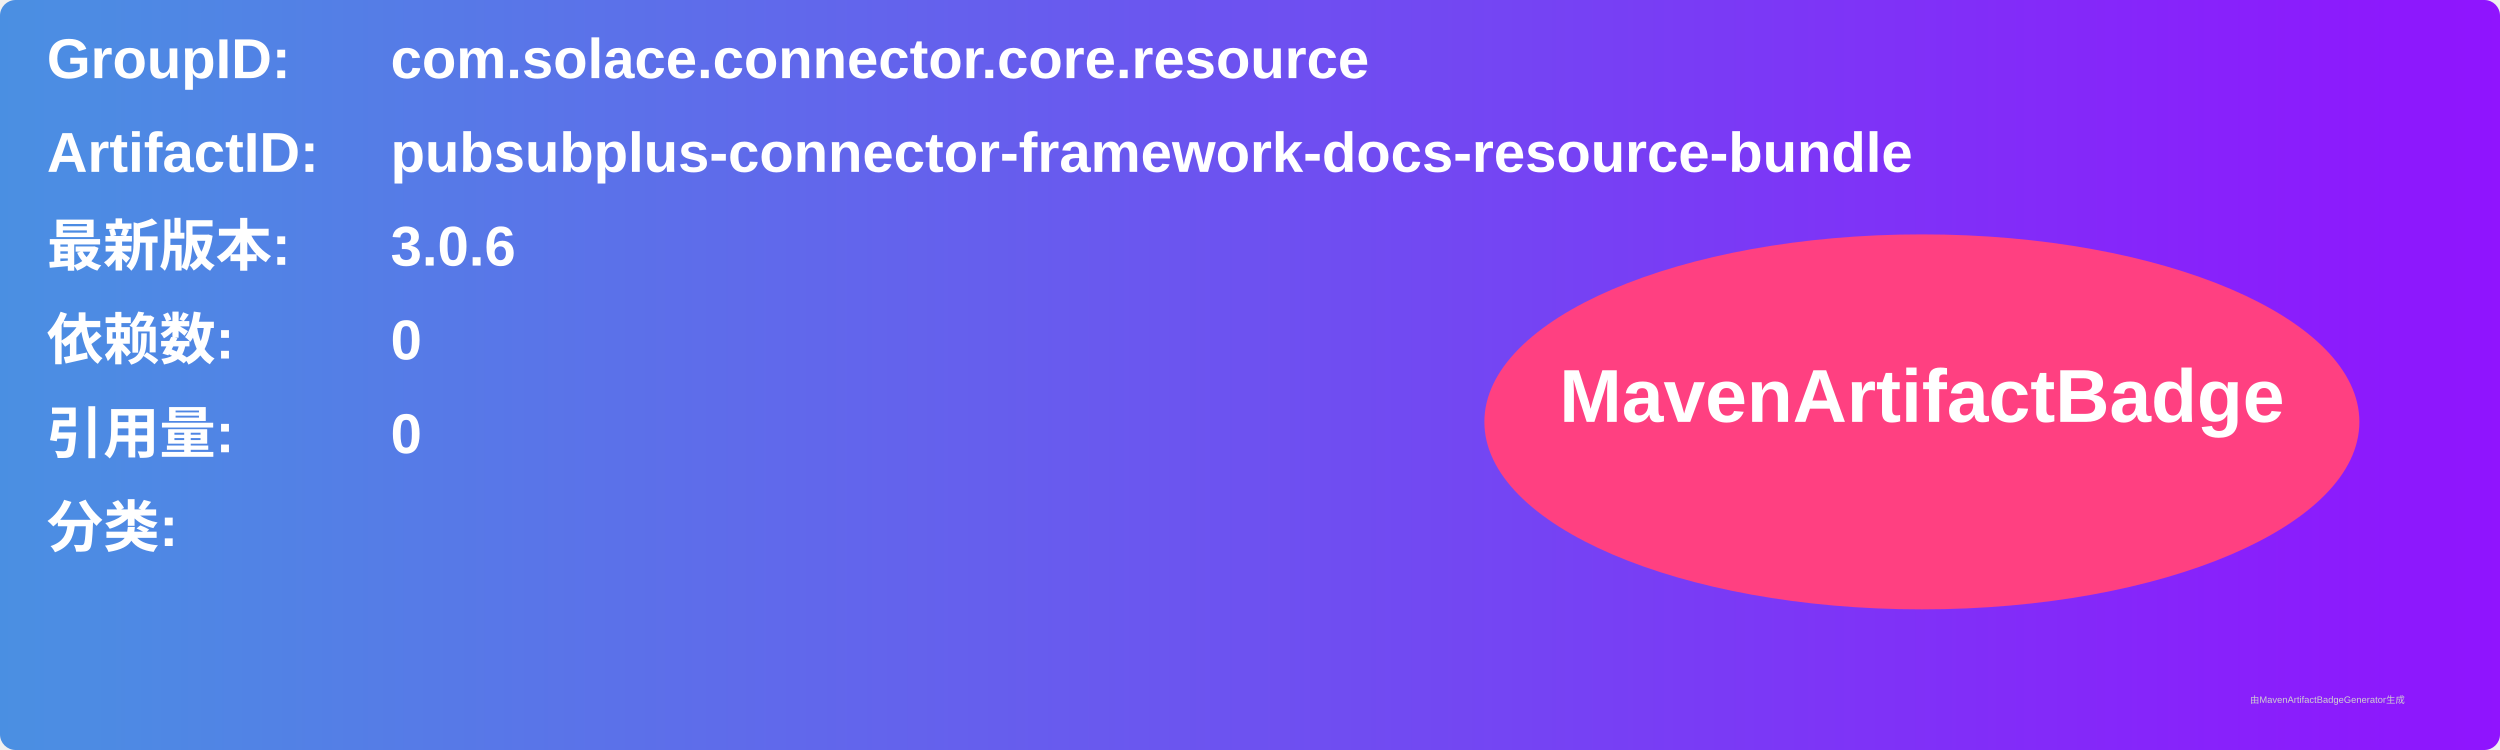
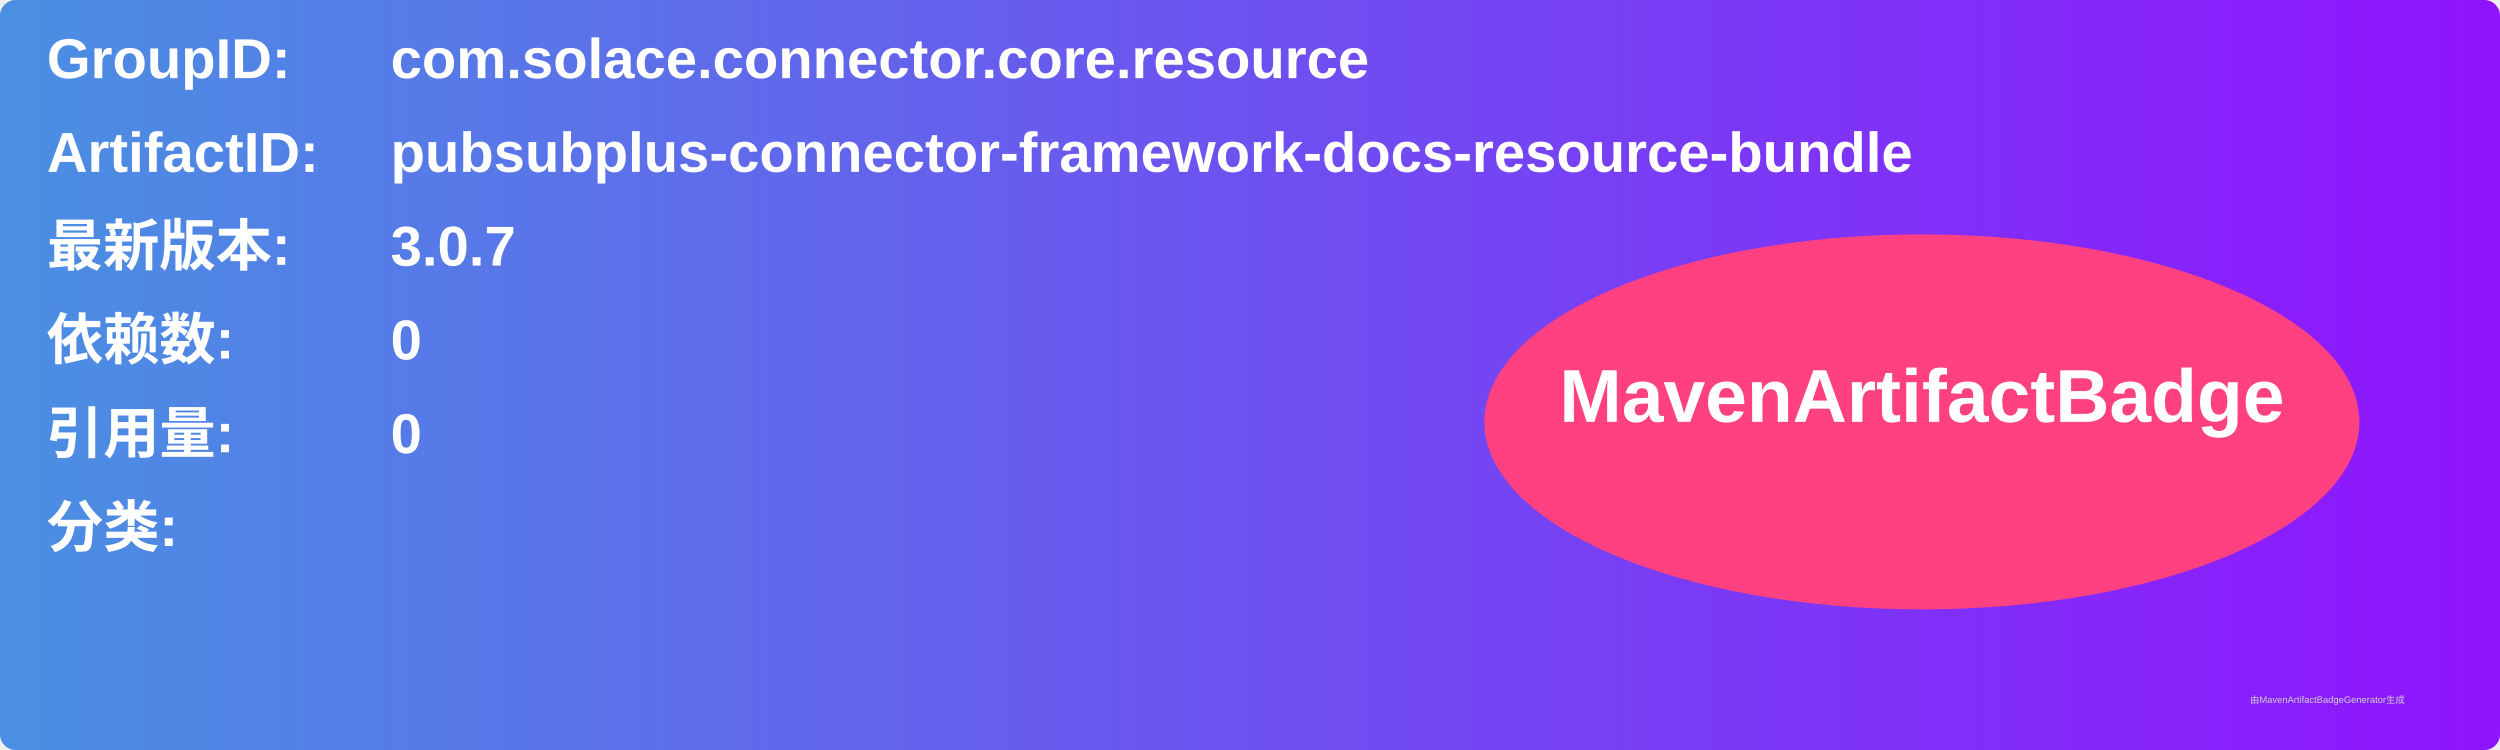
<svg xmlns="http://www.w3.org/2000/svg" width="800" height="240" viewBox="0 0 800 240">
  <linearGradient id="grad" x1="0%" y1="0%" x2="100%" y2="0%">
    <stop offset="0%" stop-color="#4a90e2" />
    <stop offset="100%" stop-color="#9013fe" />
  </linearGradient>
  <rect width="100%" height="100%" rx="5" ry="5" fill="url(#grad)" />
  <g transform="translate(15, 15)">
    <text x="0" y="10" font-family="Arial" font-size="18" fill="white" font-weight="bold" width="260">GroupID:</text>
    <text x="110" y="10" font-family="Arial" font-size="18" fill="white" font-weight="bold" width="460">com.solace.connector.core.resource</text>
    <text x="0" y="40" font-family="Arial" font-size="18" fill="white" font-weight="bold" width="260">ArtifactID:</text>
    <text x="110" y="40" font-family="Arial" font-size="18" fill="white" font-weight="bold" width="460">pubsubplus-connector-framework-docs-resource-bundle</text>
    <text x="0" y="70" font-family="Arial" font-size="18" fill="white" font-weight="bold">最新版本:</text>
    <text x="110" y="70" font-family="Arial" font-size="18" fill="white" font-weight="bold">
-       <tspan font-weight="bold">3.0.6</tspan>
+       <tspan font-weight="bold">3.0.7</tspan>
    </text>
    <text x="0" y="100" font-family="Arial" font-size="18" fill="white" font-weight="bold">依赖数: </text>
    <text x="110" y="100" font-family="Arial" font-size="18" fill="white">
      <tspan font-weight="bold">0</tspan>
    </text>
    <text x="0" y="130" font-family="Arial" font-size="18" fill="white" font-weight="bold">引用量: </text>
    <text x="110" y="130" font-family="Arial" font-size="18" fill="white">
      <tspan font-weight="bold">0</tspan>
    </text>
    <text x="0" y="160" font-family="Arial" font-size="18" fill="white" font-weight="bold">分类:</text>
    <text x="10" y="190" font-family="Arial" font-size="10" fill="white">
      <tspan font-weight="bold" />
    </text>
    <ellipse cx="600" cy="120" rx="140" ry="60" fill="#ff4081" />
    <text x="600" y="120" text-anchor="middle" font-family="Arial" font-size="24" fill="white" font-weight="bold">MavenArtifactBadge</text>
  </g>
  <text x="720" y="225" font-family="Arial" font-size="3" fill="#d0d0d0">由MavenArtifactBadgeGenerator生成</text>
</svg>
